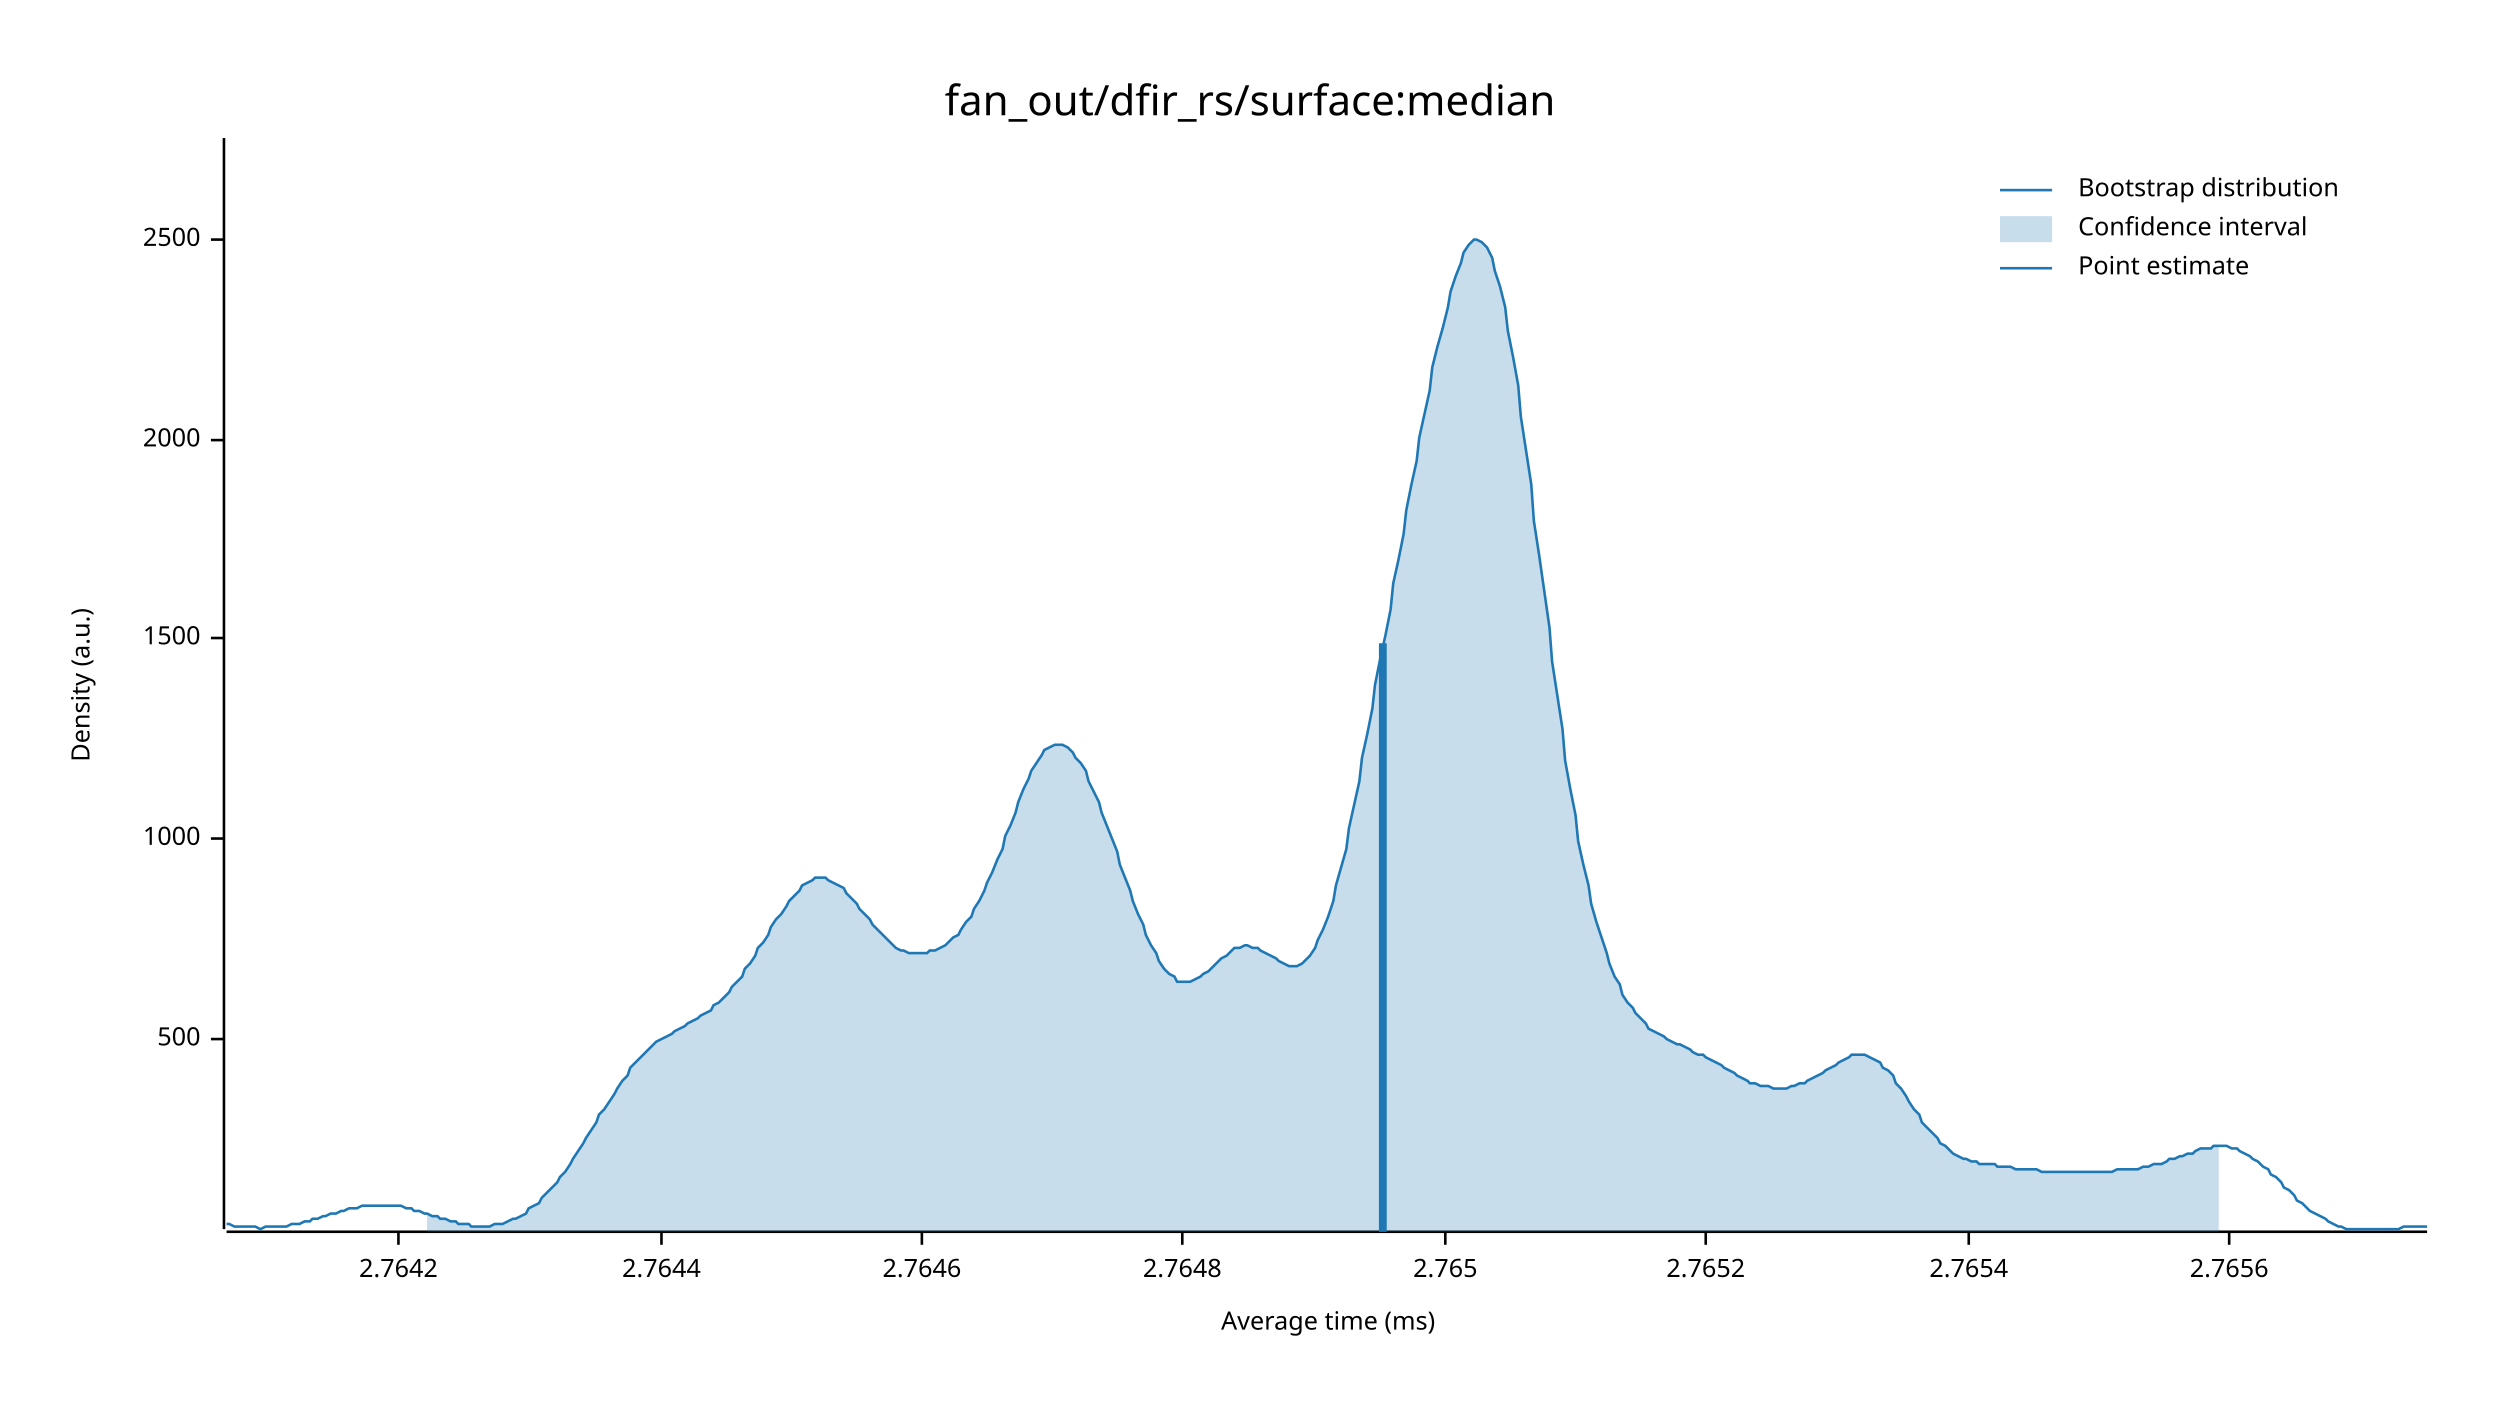
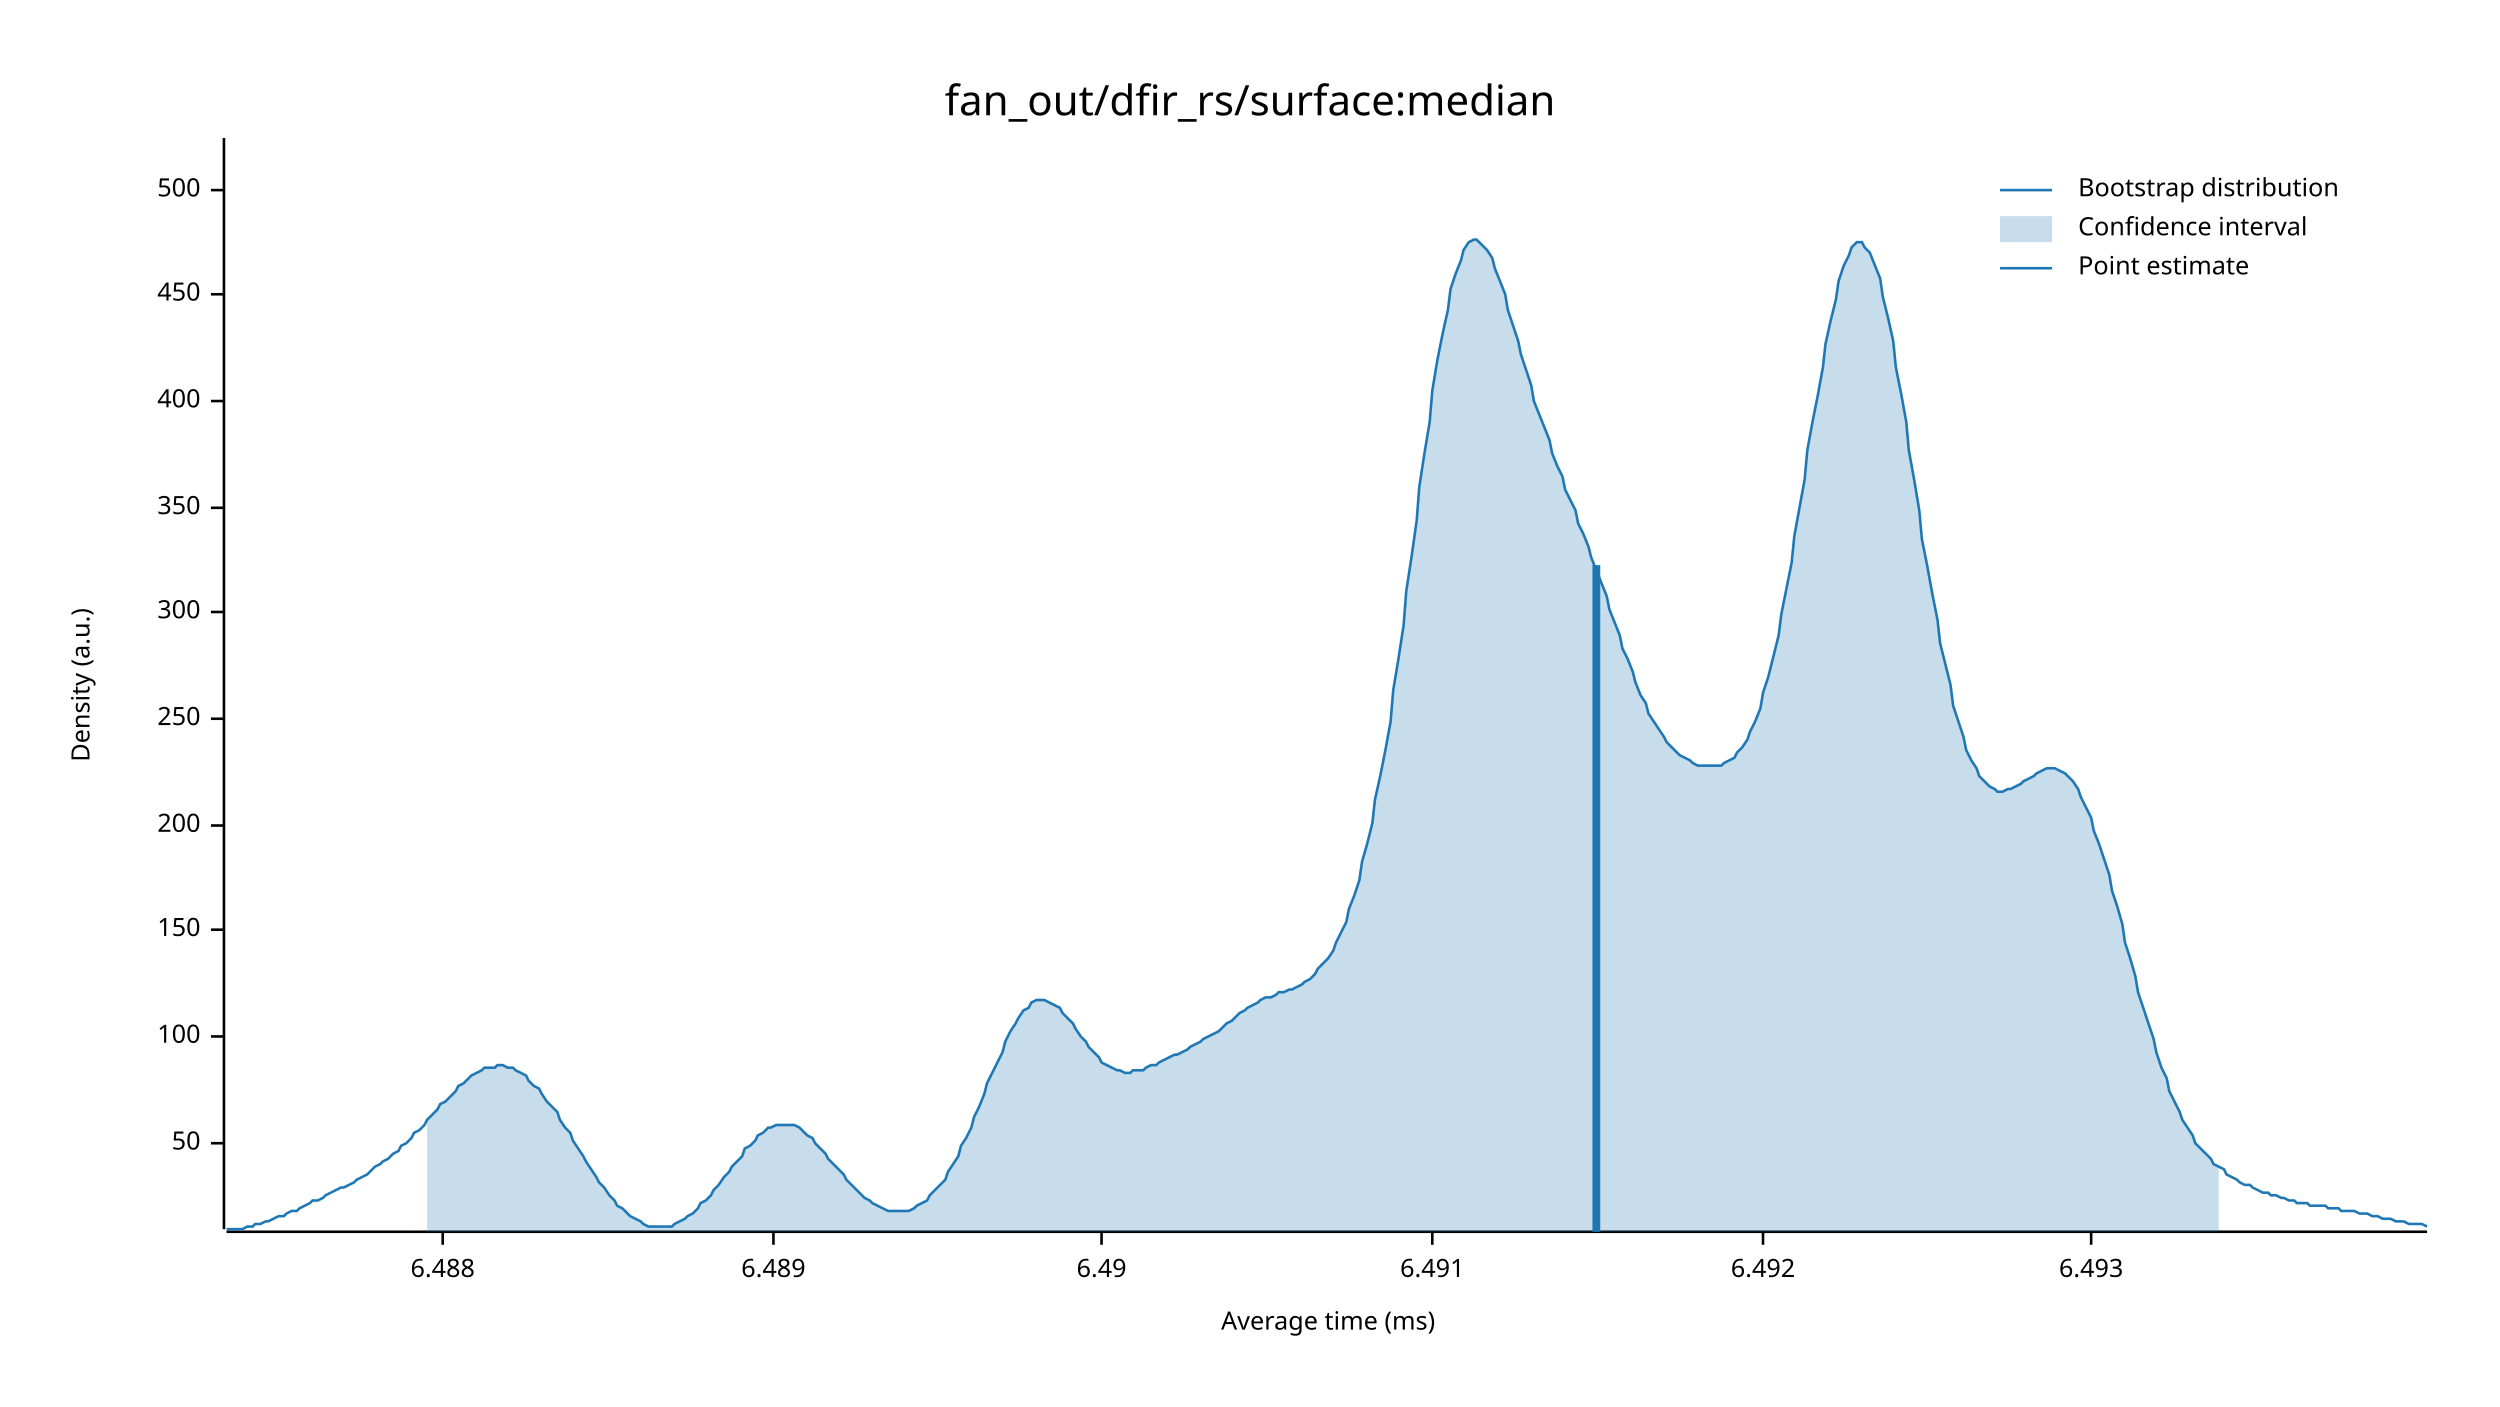
<svg xmlns="http://www.w3.org/2000/svg" width="960" height="540" viewBox="0 0 960 540">
  <text x="480" y="32" dy="0.76em" text-anchor="middle" font-family="sans-serif" font-size="16.129" opacity="1" fill="#000000">
fan_out/dfir_rs/surface:median
</text>
  <text x="27" y="263" dy="0.76em" text-anchor="middle" font-family="sans-serif" font-size="9.677" opacity="1" fill="#000000" transform="rotate(270, 27, 263)">
Density (a.u.)
</text>
  <text x="510" y="513" dy="-0.5ex" text-anchor="middle" font-family="sans-serif" font-size="9.677" opacity="1" fill="#000000">
Average time (ms)
</text>
  <polyline fill="none" opacity="1" stroke="#000000" stroke-width="1" points="86,53 86,472 " />
-   <text x="77" y="399" dy="0.5ex" text-anchor="end" font-family="sans-serif" font-size="9.677" opacity="1" fill="#000000">
+   <text x="77" y="439" dy="0.5ex" text-anchor="end" font-family="sans-serif" font-size="9.677" opacity="1" fill="#000000">
+ 50
+ </text>
+   <polyline fill="none" opacity="1" stroke="#000000" stroke-width="1" points="81,439 86,439 " />
+   <text x="77" y="398" dy="0.5ex" text-anchor="end" font-family="sans-serif" font-size="9.677" opacity="1" fill="#000000">
+ 100
+ </text>
+   <polyline fill="none" opacity="1" stroke="#000000" stroke-width="1" points="81,398 86,398 " />
+   <text x="77" y="357" dy="0.5ex" text-anchor="end" font-family="sans-serif" font-size="9.677" opacity="1" fill="#000000">
+ 150
+ </text>
+   <polyline fill="none" opacity="1" stroke="#000000" stroke-width="1" points="81,357 86,357 " />
+   <text x="77" y="317" dy="0.5ex" text-anchor="end" font-family="sans-serif" font-size="9.677" opacity="1" fill="#000000">
+ 200
+ </text>
+   <polyline fill="none" opacity="1" stroke="#000000" stroke-width="1" points="81,317 86,317 " />
+   <text x="77" y="276" dy="0.5ex" text-anchor="end" font-family="sans-serif" font-size="9.677" opacity="1" fill="#000000">
+ 250
+ </text>
+   <polyline fill="none" opacity="1" stroke="#000000" stroke-width="1" points="81,276 86,276 " />
+   <text x="77" y="235" dy="0.5ex" text-anchor="end" font-family="sans-serif" font-size="9.677" opacity="1" fill="#000000">
+ 300
+ </text>
+   <polyline fill="none" opacity="1" stroke="#000000" stroke-width="1" points="81,235 86,235 " />
+   <text x="77" y="195" dy="0.5ex" text-anchor="end" font-family="sans-serif" font-size="9.677" opacity="1" fill="#000000">
+ 350
+ </text>
+   <polyline fill="none" opacity="1" stroke="#000000" stroke-width="1" points="81,195 86,195 " />
+   <text x="77" y="154" dy="0.5ex" text-anchor="end" font-family="sans-serif" font-size="9.677" opacity="1" fill="#000000">
+ 400
+ </text>
+   <polyline fill="none" opacity="1" stroke="#000000" stroke-width="1" points="81,154 86,154 " />
+   <text x="77" y="113" dy="0.5ex" text-anchor="end" font-family="sans-serif" font-size="9.677" opacity="1" fill="#000000">
+ 450
+ </text>
+   <polyline fill="none" opacity="1" stroke="#000000" stroke-width="1" points="81,113 86,113 " />
+   <text x="77" y="73" dy="0.5ex" text-anchor="end" font-family="sans-serif" font-size="9.677" opacity="1" fill="#000000">
500
</text>
-   <polyline fill="none" opacity="1" stroke="#000000" stroke-width="1" points="81,399 86,399 " />
-   <text x="77" y="322" dy="0.5ex" text-anchor="end" font-family="sans-serif" font-size="9.677" opacity="1" fill="#000000">
- 1000
+   <polyline fill="none" opacity="1" stroke="#000000" stroke-width="1" points="81,73 86,73 " />
+   <polyline fill="none" opacity="1" stroke="#000000" stroke-width="1" points="87,473 932,473 " />
+   <text x="170" y="483" dy="0.76em" text-anchor="middle" font-family="sans-serif" font-size="9.677" opacity="1" fill="#000000">
+ 6.488
</text>
-   <polyline fill="none" opacity="1" stroke="#000000" stroke-width="1" points="81,322 86,322 " />
-   <text x="77" y="245" dy="0.5ex" text-anchor="end" font-family="sans-serif" font-size="9.677" opacity="1" fill="#000000">
- 1500
+   <polyline fill="none" opacity="1" stroke="#000000" stroke-width="1" points="170,473 170,478 " />
+   <text x="297" y="483" dy="0.76em" text-anchor="middle" font-family="sans-serif" font-size="9.677" opacity="1" fill="#000000">
+ 6.489
</text>
-   <polyline fill="none" opacity="1" stroke="#000000" stroke-width="1" points="81,245 86,245 " />
-   <text x="77" y="169" dy="0.5ex" text-anchor="end" font-family="sans-serif" font-size="9.677" opacity="1" fill="#000000">
- 2000
+   <polyline fill="none" opacity="1" stroke="#000000" stroke-width="1" points="297,473 297,478 " />
+   <text x="423" y="483" dy="0.76em" text-anchor="middle" font-family="sans-serif" font-size="9.677" opacity="1" fill="#000000">
+ 6.49
</text>
-   <polyline fill="none" opacity="1" stroke="#000000" stroke-width="1" points="81,169 86,169 " />
-   <text x="77" y="92" dy="0.5ex" text-anchor="end" font-family="sans-serif" font-size="9.677" opacity="1" fill="#000000">
- 2500
+   <polyline fill="none" opacity="1" stroke="#000000" stroke-width="1" points="423,473 423,478 " />
+   <text x="550" y="483" dy="0.76em" text-anchor="middle" font-family="sans-serif" font-size="9.677" opacity="1" fill="#000000">
+ 6.491
</text>
-   <polyline fill="none" opacity="1" stroke="#000000" stroke-width="1" points="81,92 86,92 " />
-   <polyline fill="none" opacity="1" stroke="#000000" stroke-width="1" points="87,473 932,473 " />
-   <text x="153" y="483" dy="0.76em" text-anchor="middle" font-family="sans-serif" font-size="9.677" opacity="1" fill="#000000">
- 2.7642
+   <polyline fill="none" opacity="1" stroke="#000000" stroke-width="1" points="550,473 550,478 " />
+   <text x="677" y="483" dy="0.76em" text-anchor="middle" font-family="sans-serif" font-size="9.677" opacity="1" fill="#000000">
+ 6.492
</text>
-   <polyline fill="none" opacity="1" stroke="#000000" stroke-width="1" points="153,473 153,478 " />
-   <text x="254" y="483" dy="0.76em" text-anchor="middle" font-family="sans-serif" font-size="9.677" opacity="1" fill="#000000">
- 2.7644
+   <polyline fill="none" opacity="1" stroke="#000000" stroke-width="1" points="677,473 677,478 " />
+   <text x="803" y="483" dy="0.76em" text-anchor="middle" font-family="sans-serif" font-size="9.677" opacity="1" fill="#000000">
+ 6.493
</text>
-   <polyline fill="none" opacity="1" stroke="#000000" stroke-width="1" points="254,473 254,478 " />
-   <text x="354" y="483" dy="0.76em" text-anchor="middle" font-family="sans-serif" font-size="9.677" opacity="1" fill="#000000">
- 2.7646
- </text>
-   <polyline fill="none" opacity="1" stroke="#000000" stroke-width="1" points="354,473 354,478 " />
-   <text x="454" y="483" dy="0.76em" text-anchor="middle" font-family="sans-serif" font-size="9.677" opacity="1" fill="#000000">
- 2.7648
- </text>
-   <polyline fill="none" opacity="1" stroke="#000000" stroke-width="1" points="454,473 454,478 " />
-   <text x="555" y="483" dy="0.76em" text-anchor="middle" font-family="sans-serif" font-size="9.677" opacity="1" fill="#000000">
- 2.765
- </text>
-   <polyline fill="none" opacity="1" stroke="#000000" stroke-width="1" points="555,473 555,478 " />
-   <text x="655" y="483" dy="0.76em" text-anchor="middle" font-family="sans-serif" font-size="9.677" opacity="1" fill="#000000">
- 2.7652
- </text>
-   <polyline fill="none" opacity="1" stroke="#000000" stroke-width="1" points="655,473 655,478 " />
-   <text x="756" y="483" dy="0.76em" text-anchor="middle" font-family="sans-serif" font-size="9.677" opacity="1" fill="#000000">
- 2.7654
- </text>
-   <polyline fill="none" opacity="1" stroke="#000000" stroke-width="1" points="756,473 756,478 " />
-   <text x="856" y="483" dy="0.76em" text-anchor="middle" font-family="sans-serif" font-size="9.677" opacity="1" fill="#000000">
- 2.7656
- </text>
-   <polyline fill="none" opacity="1" stroke="#000000" stroke-width="1" points="856,473 856,478 " />
-   <polyline fill="none" opacity="1" stroke="#1F78B4" stroke-width="1" points="87,470 88,470 90,471 92,471 93,471 95,471 97,471 98,471 100,472 102,471 103,471 105,471 107,471 109,471 110,471 112,470 114,470 115,470 117,469 119,469 120,468 122,468 124,467 125,467 127,466 129,466 131,465 132,465 134,464 136,464 137,464 139,463 141,463 142,463 144,463 146,463 147,463 149,463 151,463 153,463 154,463 156,464 158,464 159,465 161,465 163,466 164,466 166,467 168,467 169,468 171,468 173,469 175,469 176,470 178,470 180,470 181,471 183,471 185,471 186,471 188,471 190,470 191,470 193,470 195,469 197,468 198,468 200,467 202,466 203,464 205,463 207,462 208,460 210,458 212,456 214,454 215,452 217,450 219,447 220,445 222,442 224,439 225,437 227,434 229,431 230,428 232,426 234,423 236,420 237,418 239,415 241,413 242,410 244,408 246,406 247,405 249,403 251,401 252,400 254,399 256,398 258,397 259,396 261,395 263,394 264,393 266,392 268,391 269,390 271,389 273,388 274,386 276,385 278,383 280,381 281,379 283,377 285,375 286,372 288,370 290,367 291,364 293,362 295,359 296,356 298,353 300,351 302,348 303,346 305,344 307,342 308,340 310,339 312,338 313,337 315,337 317,337 318,338 320,339 322,340 324,341 325,343 327,345 329,347 330,349 332,351 334,353 335,355 337,357 339,359 341,361 342,362 344,364 346,365 347,365 349,366 351,366 352,366 354,366 356,366 357,365 359,365 361,364 363,363 364,362 366,360 368,359 369,357 371,354 373,352 374,349 376,346 378,342 379,339 381,335 383,330 385,326 386,321 388,317 390,312 391,308 393,303 395,299 396,296 398,293 400,290 401,288 403,287 405,286 407,286 408,286 410,287 412,289 413,291 415,293 417,296 418,300 420,304 422,308 423,312 425,317 427,322 429,327 430,332 432,337 434,342 435,346 437,351 439,355 440,359 442,363 444,366 445,369 447,372 449,374 451,375 452,377 454,377 456,377 457,377 459,376 461,375 462,374 464,373 466,371 468,369 469,368 471,367 473,365 474,364 476,364 478,363 479,363 481,364 483,364 484,365 486,366 488,367 490,368 491,369 493,370 495,371 496,371 498,371 500,370 501,369 503,367 505,364 506,361 508,357 510,352 512,346 513,340 515,333 517,326 518,318 520,309 522,300 523,291 525,282 527,272 528,263 530,253 532,244 534,234 535,224 537,215 539,205 540,196 542,186 544,177 545,168 547,159 549,150 550,141 552,133 554,126 556,118 557,112 559,106 561,101 562,97 564,94 566,92 567,92 569,93 571,95 573,99 574,104 576,110 578,118 579,127 581,137 583,148 584,160 586,173 588,186 589,200 591,213 593,227 595,241 596,254 598,267 600,280 601,292 603,303 605,313 606,323 608,332 610,340 611,347 613,354 615,360 617,366 618,370 620,375 622,378 623,382 625,385 627,387 628,389 630,391 632,393 633,395 635,396 637,397 639,398 640,399 642,400 644,401 645,401 647,402 649,403 650,404 652,405 654,405 655,406 657,407 659,408 661,409 662,410 664,411 666,412 667,413 669,414 671,415 672,416 674,416 676,417 677,417 679,417 681,418 683,418 684,418 686,418 688,417 689,417 691,416 693,416 694,415 696,414 698,413 700,412 701,411 703,410 705,409 706,408 708,407 710,406 711,405 713,405 715,405 716,405 718,406 720,407 722,408 723,410 725,411 727,413 728,416 730,418 732,421 733,423 735,426 737,428 738,431 740,433 742,435 744,437 745,439 747,440 749,442 750,443 752,444 754,445 755,445 757,446 759,446 760,447 762,447 764,447 766,447 767,448 769,448 771,448 772,448 774,449 776,449 777,449 779,449 781,449 782,449 784,450 786,450 788,450 789,450 791,450 793,450 794,450 796,450 798,450 799,450 801,450 803,450 804,450 806,450 808,450 810,450 811,450 813,449 815,449 816,449 818,449 820,449 821,449 823,448 825,448 827,447 828,447 830,447 832,446 833,445 835,445 837,444 838,444 840,443 842,443 843,442 845,441 847,441 849,441 850,440 852,440 854,440 855,440 857,441 859,441 860,442 862,443 864,444 865,445 867,446 869,448 871,449 872,451 874,452 876,454 877,456 879,457 881,459 882,461 884,462 886,464 887,465 889,466 891,467 893,468 894,469 896,470 898,471 899,471 901,472 903,472 904,472 906,472 908,472 909,472 911,472 913,472 915,472 916,472 918,472 920,472 921,472 923,471 925,471 926,471 928,471 930,471 932,471 " />
-   <polygon opacity="0.25" fill="#1F78B4" points="164,466 166,467 168,467 169,468 171,468 173,469 175,469 176,470 178,470 180,470 181,471 183,471 185,471 186,471 188,471 190,470 191,470 193,470 195,469 197,468 198,468 200,467 202,466 203,464 205,463 207,462 208,460 210,458 212,456 214,454 215,452 217,450 219,447 220,445 222,442 224,439 225,437 227,434 229,431 230,428 232,426 234,423 236,420 237,418 239,415 241,413 242,410 244,408 246,406 247,405 249,403 251,401 252,400 254,399 256,398 258,397 259,396 261,395 263,394 264,393 266,392 268,391 269,390 271,389 273,388 274,386 276,385 278,383 280,381 281,379 283,377 285,375 286,372 288,370 290,367 291,364 293,362 295,359 296,356 298,353 300,351 302,348 303,346 305,344 307,342 308,340 310,339 312,338 313,337 315,337 317,337 318,338 320,339 322,340 324,341 325,343 327,345 329,347 330,349 332,351 334,353 335,355 337,357 339,359 341,361 342,362 344,364 346,365 347,365 349,366 351,366 352,366 354,366 356,366 357,365 359,365 361,364 363,363 364,362 366,360 368,359 369,357 371,354 373,352 374,349 376,346 378,342 379,339 381,335 383,330 385,326 386,321 388,317 390,312 391,308 393,303 395,299 396,296 398,293 400,290 401,288 403,287 405,286 407,286 408,286 410,287 412,289 413,291 415,293 417,296 418,300 420,304 422,308 423,312 425,317 427,322 429,327 430,332 432,337 434,342 435,346 437,351 439,355 440,359 442,363 444,366 445,369 447,372 449,374 451,375 452,377 454,377 456,377 457,377 459,376 461,375 462,374 464,373 466,371 468,369 469,368 471,367 473,365 474,364 476,364 478,363 479,363 481,364 483,364 484,365 486,366 488,367 490,368 491,369 493,370 495,371 496,371 498,371 500,370 501,369 503,367 505,364 506,361 508,357 510,352 512,346 513,340 515,333 517,326 518,318 520,309 522,300 523,291 525,282 527,272 528,263 530,253 532,244 534,234 535,224 537,215 539,205 540,196 542,186 544,177 545,168 547,159 549,150 550,141 552,133 554,126 556,118 557,112 559,106 561,101 562,97 564,94 566,92 567,92 569,93 571,95 573,99 574,104 576,110 578,118 579,127 581,137 583,148 584,160 586,173 588,186 589,200 591,213 593,227 595,241 596,254 598,267 600,280 601,292 603,303 605,313 606,323 608,332 610,340 611,347 613,354 615,360 617,366 618,370 620,375 622,378 623,382 625,385 627,387 628,389 630,391 632,393 633,395 635,396 637,397 639,398 640,399 642,400 644,401 645,401 647,402 649,403 650,404 652,405 654,405 655,406 657,407 659,408 661,409 662,410 664,411 666,412 667,413 669,414 671,415 672,416 674,416 676,417 677,417 679,417 681,418 683,418 684,418 686,418 688,417 689,417 691,416 693,416 694,415 696,414 698,413 700,412 701,411 703,410 705,409 706,408 708,407 710,406 711,405 713,405 715,405 716,405 718,406 720,407 722,408 723,410 725,411 727,413 728,416 730,418 732,421 733,423 735,426 737,428 738,431 740,433 742,435 744,437 745,439 747,440 749,442 750,443 752,444 754,445 755,445 757,446 759,446 760,447 762,447 764,447 766,447 767,448 769,448 771,448 772,448 774,449 776,449 777,449 779,449 781,449 782,449 784,450 786,450 788,450 789,450 791,450 793,450 794,450 796,450 798,450 799,450 801,450 803,450 804,450 806,450 808,450 810,450 811,450 813,449 815,449 816,449 818,449 820,449 821,449 823,448 825,448 827,447 828,447 830,447 832,446 833,445 835,445 837,444 838,444 840,443 842,443 843,442 845,441 847,441 849,441 850,440 852,440 852,473 164,473 " />
-   <polyline fill="none" opacity="1" stroke="#1F78B4" stroke-width="3" points="531,473 531,247 " />
+   <polyline fill="none" opacity="1" stroke="#000000" stroke-width="1" points="803,473 803,478 " />
+   <polyline fill="none" opacity="1" stroke="#1F78B4" stroke-width="1" points="87,472 88,472 90,472 92,472 93,472 95,471 97,471 98,470 100,470 102,469 103,469 105,468 107,467 109,467 110,466 112,465 114,465 115,464 117,463 119,462 120,461 122,461 124,460 125,459 127,458 129,457 131,456 132,456 134,455 136,454 137,453 139,452 141,451 142,450 144,448 146,447 147,446 149,445 151,443 153,442 154,440 156,439 158,437 159,435 161,434 163,432 164,430 166,428 168,426 169,424 171,423 173,421 175,419 176,417 178,416 180,414 181,413 183,412 185,411 186,410 188,410 190,410 191,409 193,409 195,410 197,410 198,411 200,412 202,413 203,415 205,417 207,418 208,420 210,423 212,425 214,427 215,430 217,433 219,435 220,438 222,441 224,444 225,446 227,449 229,452 230,454 232,456 234,459 236,461 237,463 239,464 241,466 242,467 244,468 246,469 247,470 249,471 251,471 252,471 254,471 256,471 258,471 259,470 261,469 263,468 264,467 266,466 268,464 269,462 271,461 273,459 274,457 276,455 278,452 280,450 281,448 283,446 285,444 286,441 288,440 290,438 291,436 293,435 295,433 296,433 298,432 300,432 302,432 303,432 305,432 307,433 308,434 310,436 312,437 313,439 315,441 317,443 318,445 320,447 322,449 324,451 325,453 327,455 329,457 330,458 332,460 334,461 335,462 337,463 339,464 341,465 342,465 344,465 346,465 347,465 349,465 351,464 352,463 354,462 356,461 357,459 359,457 361,455 363,453 364,450 366,447 368,444 369,440 371,437 373,433 374,429 376,425 378,420 379,416 381,412 383,408 385,404 386,400 388,396 390,393 391,391 393,388 395,387 396,385 398,384 400,384 401,384 403,385 405,386 407,387 408,389 410,391 412,393 413,395 415,398 417,400 418,402 420,404 422,406 423,408 425,409 427,410 429,411 430,411 432,412 434,412 435,411 437,411 439,411 440,410 442,409 444,409 445,408 447,407 449,406 451,405 452,405 454,404 456,403 457,402 459,401 461,400 462,399 464,398 466,397 468,396 469,395 471,393 473,392 474,391 476,389 478,388 479,387 481,386 483,385 484,384 486,383 488,383 490,382 491,381 493,381 495,380 496,380 498,379 500,378 501,377 503,376 505,374 506,372 508,370 510,368 512,365 513,362 515,358 517,354 518,349 520,344 522,338 523,331 525,324 527,316 528,307 530,298 532,288 534,277 535,265 537,253 539,240 540,227 542,214 544,200 545,187 547,174 549,162 550,150 552,138 554,128 556,119 557,111 559,105 561,100 562,96 564,93 566,92 567,92 569,94 571,96 573,99 574,103 576,108 578,113 579,119 581,125 583,131 584,136 586,142 588,148 589,154 591,159 593,164 595,169 596,174 598,179 600,183 601,188 603,192 605,196 606,201 608,205 610,210 611,214 613,219 615,224 617,229 618,234 620,239 622,244 623,249 625,253 627,258 628,262 630,267 632,270 633,274 635,277 637,280 639,283 640,285 642,287 644,289 645,290 647,291 649,292 650,293 652,294 654,294 655,294 657,294 659,294 661,294 662,293 664,292 666,291 667,289 669,287 671,284 672,281 674,277 676,272 677,266 679,260 681,252 683,244 684,236 686,226 688,216 689,206 691,195 693,184 694,173 696,162 698,152 700,141 701,132 703,123 705,115 706,108 708,102 710,98 711,95 713,93 715,93 716,95 718,97 720,102 722,107 723,114 725,122 727,131 728,141 730,151 732,162 733,173 735,184 737,196 738,207 740,217 742,228 744,238 745,247 747,255 749,263 750,271 752,277 754,283 755,288 757,292 759,295 760,298 762,300 764,302 766,303 767,304 769,304 771,303 772,303 774,302 776,301 777,300 779,299 781,298 782,297 784,296 786,295 788,295 789,295 791,296 793,297 794,298 796,300 798,303 799,306 801,310 803,314 804,319 806,324 808,330 810,336 811,342 813,348 815,355 816,362 818,368 820,375 821,381 823,387 825,393 827,399 828,404 830,410 832,414 833,419 835,423 837,427 838,430 840,433 842,436 843,439 845,441 847,443 849,445 850,447 852,448 854,449 855,451 857,452 859,453 860,454 862,455 864,455 865,456 867,457 869,458 871,458 872,459 874,459 876,460 877,460 879,461 881,461 882,462 884,462 886,462 887,463 889,463 891,463 893,463 894,464 896,464 898,464 899,465 901,465 903,465 904,465 906,466 908,466 909,466 911,467 913,467 915,468 916,468 918,468 920,469 921,469 923,469 925,470 926,470 928,470 930,470 932,471 " />
+   <polygon opacity="0.25" fill="#1F78B4" points="164,430 166,428 168,426 169,424 171,423 173,421 175,419 176,417 178,416 180,414 181,413 183,412 185,411 186,410 188,410 190,410 191,409 193,409 195,410 197,410 198,411 200,412 202,413 203,415 205,417 207,418 208,420 210,423 212,425 214,427 215,430 217,433 219,435 220,438 222,441 224,444 225,446 227,449 229,452 230,454 232,456 234,459 236,461 237,463 239,464 241,466 242,467 244,468 246,469 247,470 249,471 251,471 252,471 254,471 256,471 258,471 259,470 261,469 263,468 264,467 266,466 268,464 269,462 271,461 273,459 274,457 276,455 278,452 280,450 281,448 283,446 285,444 286,441 288,440 290,438 291,436 293,435 295,433 296,433 298,432 300,432 302,432 303,432 305,432 307,433 308,434 310,436 312,437 313,439 315,441 317,443 318,445 320,447 322,449 324,451 325,453 327,455 329,457 330,458 332,460 334,461 335,462 337,463 339,464 341,465 342,465 344,465 346,465 347,465 349,465 351,464 352,463 354,462 356,461 357,459 359,457 361,455 363,453 364,450 366,447 368,444 369,440 371,437 373,433 374,429 376,425 378,420 379,416 381,412 383,408 385,404 386,400 388,396 390,393 391,391 393,388 395,387 396,385 398,384 400,384 401,384 403,385 405,386 407,387 408,389 410,391 412,393 413,395 415,398 417,400 418,402 420,404 422,406 423,408 425,409 427,410 429,411 430,411 432,412 434,412 435,411 437,411 439,411 440,410 442,409 444,409 445,408 447,407 449,406 451,405 452,405 454,404 456,403 457,402 459,401 461,400 462,399 464,398 466,397 468,396 469,395 471,393 473,392 474,391 476,389 478,388 479,387 481,386 483,385 484,384 486,383 488,383 490,382 491,381 493,381 495,380 496,380 498,379 500,378 501,377 503,376 505,374 506,372 508,370 510,368 512,365 513,362 515,358 517,354 518,349 520,344 522,338 523,331 525,324 527,316 528,307 530,298 532,288 534,277 535,265 537,253 539,240 540,227 542,214 544,200 545,187 547,174 549,162 550,150 552,138 554,128 556,119 557,111 559,105 561,100 562,96 564,93 566,92 567,92 569,94 571,96 573,99 574,103 576,108 578,113 579,119 581,125 583,131 584,136 586,142 588,148 589,154 591,159 593,164 595,169 596,174 598,179 600,183 601,188 603,192 605,196 606,201 608,205 610,210 611,214 613,219 615,224 617,229 618,234 620,239 622,244 623,249 625,253 627,258 628,262 630,267 632,270 633,274 635,277 637,280 639,283 640,285 642,287 644,289 645,290 647,291 649,292 650,293 652,294 654,294 655,294 657,294 659,294 661,294 662,293 664,292 666,291 667,289 669,287 671,284 672,281 674,277 676,272 677,266 679,260 681,252 683,244 684,236 686,226 688,216 689,206 691,195 693,184 694,173 696,162 698,152 700,141 701,132 703,123 705,115 706,108 708,102 710,98 711,95 713,93 715,93 716,95 718,97 720,102 722,107 723,114 725,122 727,131 728,141 730,151 732,162 733,173 735,184 737,196 738,207 740,217 742,228 744,238 745,247 747,255 749,263 750,271 752,277 754,283 755,288 757,292 759,295 760,298 762,300 764,302 766,303 767,304 769,304 771,303 772,303 774,302 776,301 777,300 779,299 781,298 782,297 784,296 786,295 788,295 789,295 791,296 793,297 794,298 796,300 798,303 799,306 801,310 803,314 804,319 806,324 808,330 810,336 811,342 813,348 815,355 816,362 818,368 820,375 821,381 823,387 825,393 827,399 828,404 830,410 832,414 833,419 835,423 837,427 838,430 840,433 842,436 843,439 845,441 847,443 849,445 850,447 852,448 852,473 164,473 " />
+   <polyline fill="none" opacity="1" stroke="#1F78B4" stroke-width="3" points="613,473 613,217 " />
  <text x="798" y="68" dy="0.76em" text-anchor="start" font-family="sans-serif" font-size="9.677" opacity="1" fill="#000000">
Bootstrap distribution
</text>
  <text x="798" y="83" dy="0.76em" text-anchor="start" font-family="sans-serif" font-size="9.677" opacity="1" fill="#000000">
Confidence interval
</text>
  <text x="798" y="98" dy="0.76em" text-anchor="start" font-family="sans-serif" font-size="9.677" opacity="1" fill="#000000">
Point estimate
</text>
  <polyline fill="none" opacity="1" stroke="#1F78B4" stroke-width="1" points="768,73 788,73 " />
  <rect x="768" y="83" width="20" height="10" opacity="0.25" fill="#1F78B4" stroke="none" />
  <polyline fill="none" opacity="1" stroke="#1F78B4" stroke-width="1" points="768,103 788,103 " />
</svg>
